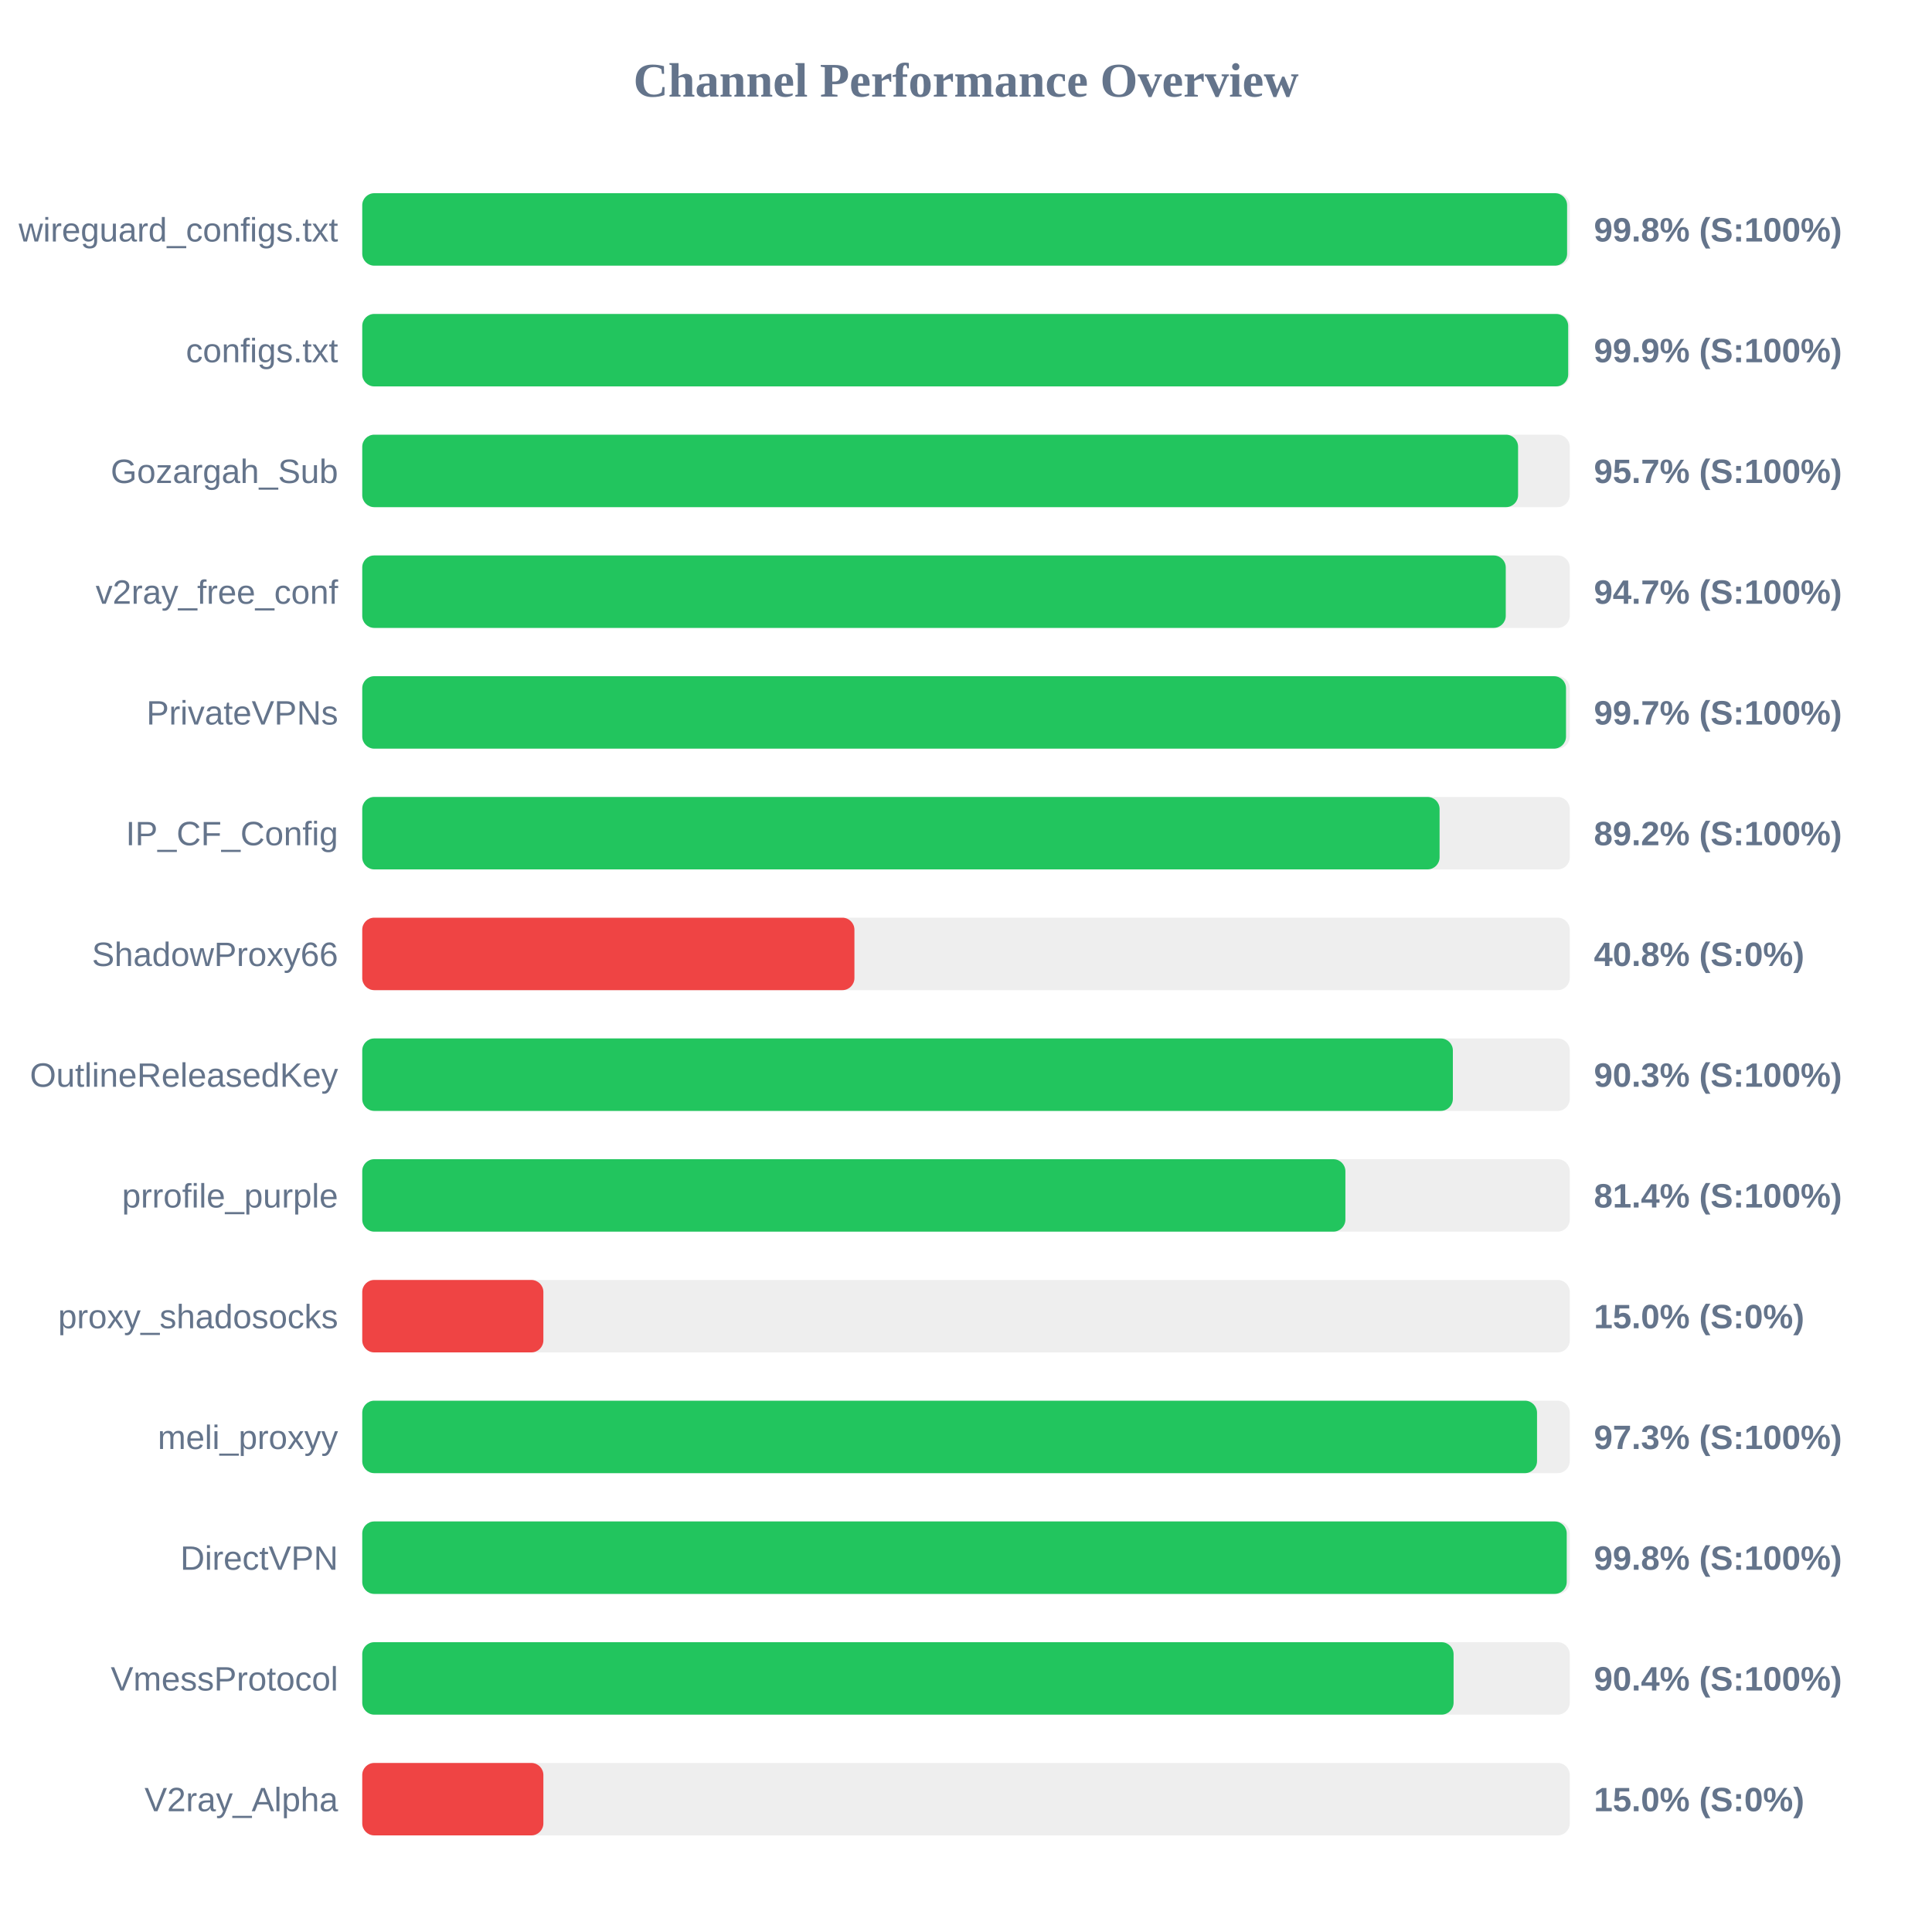
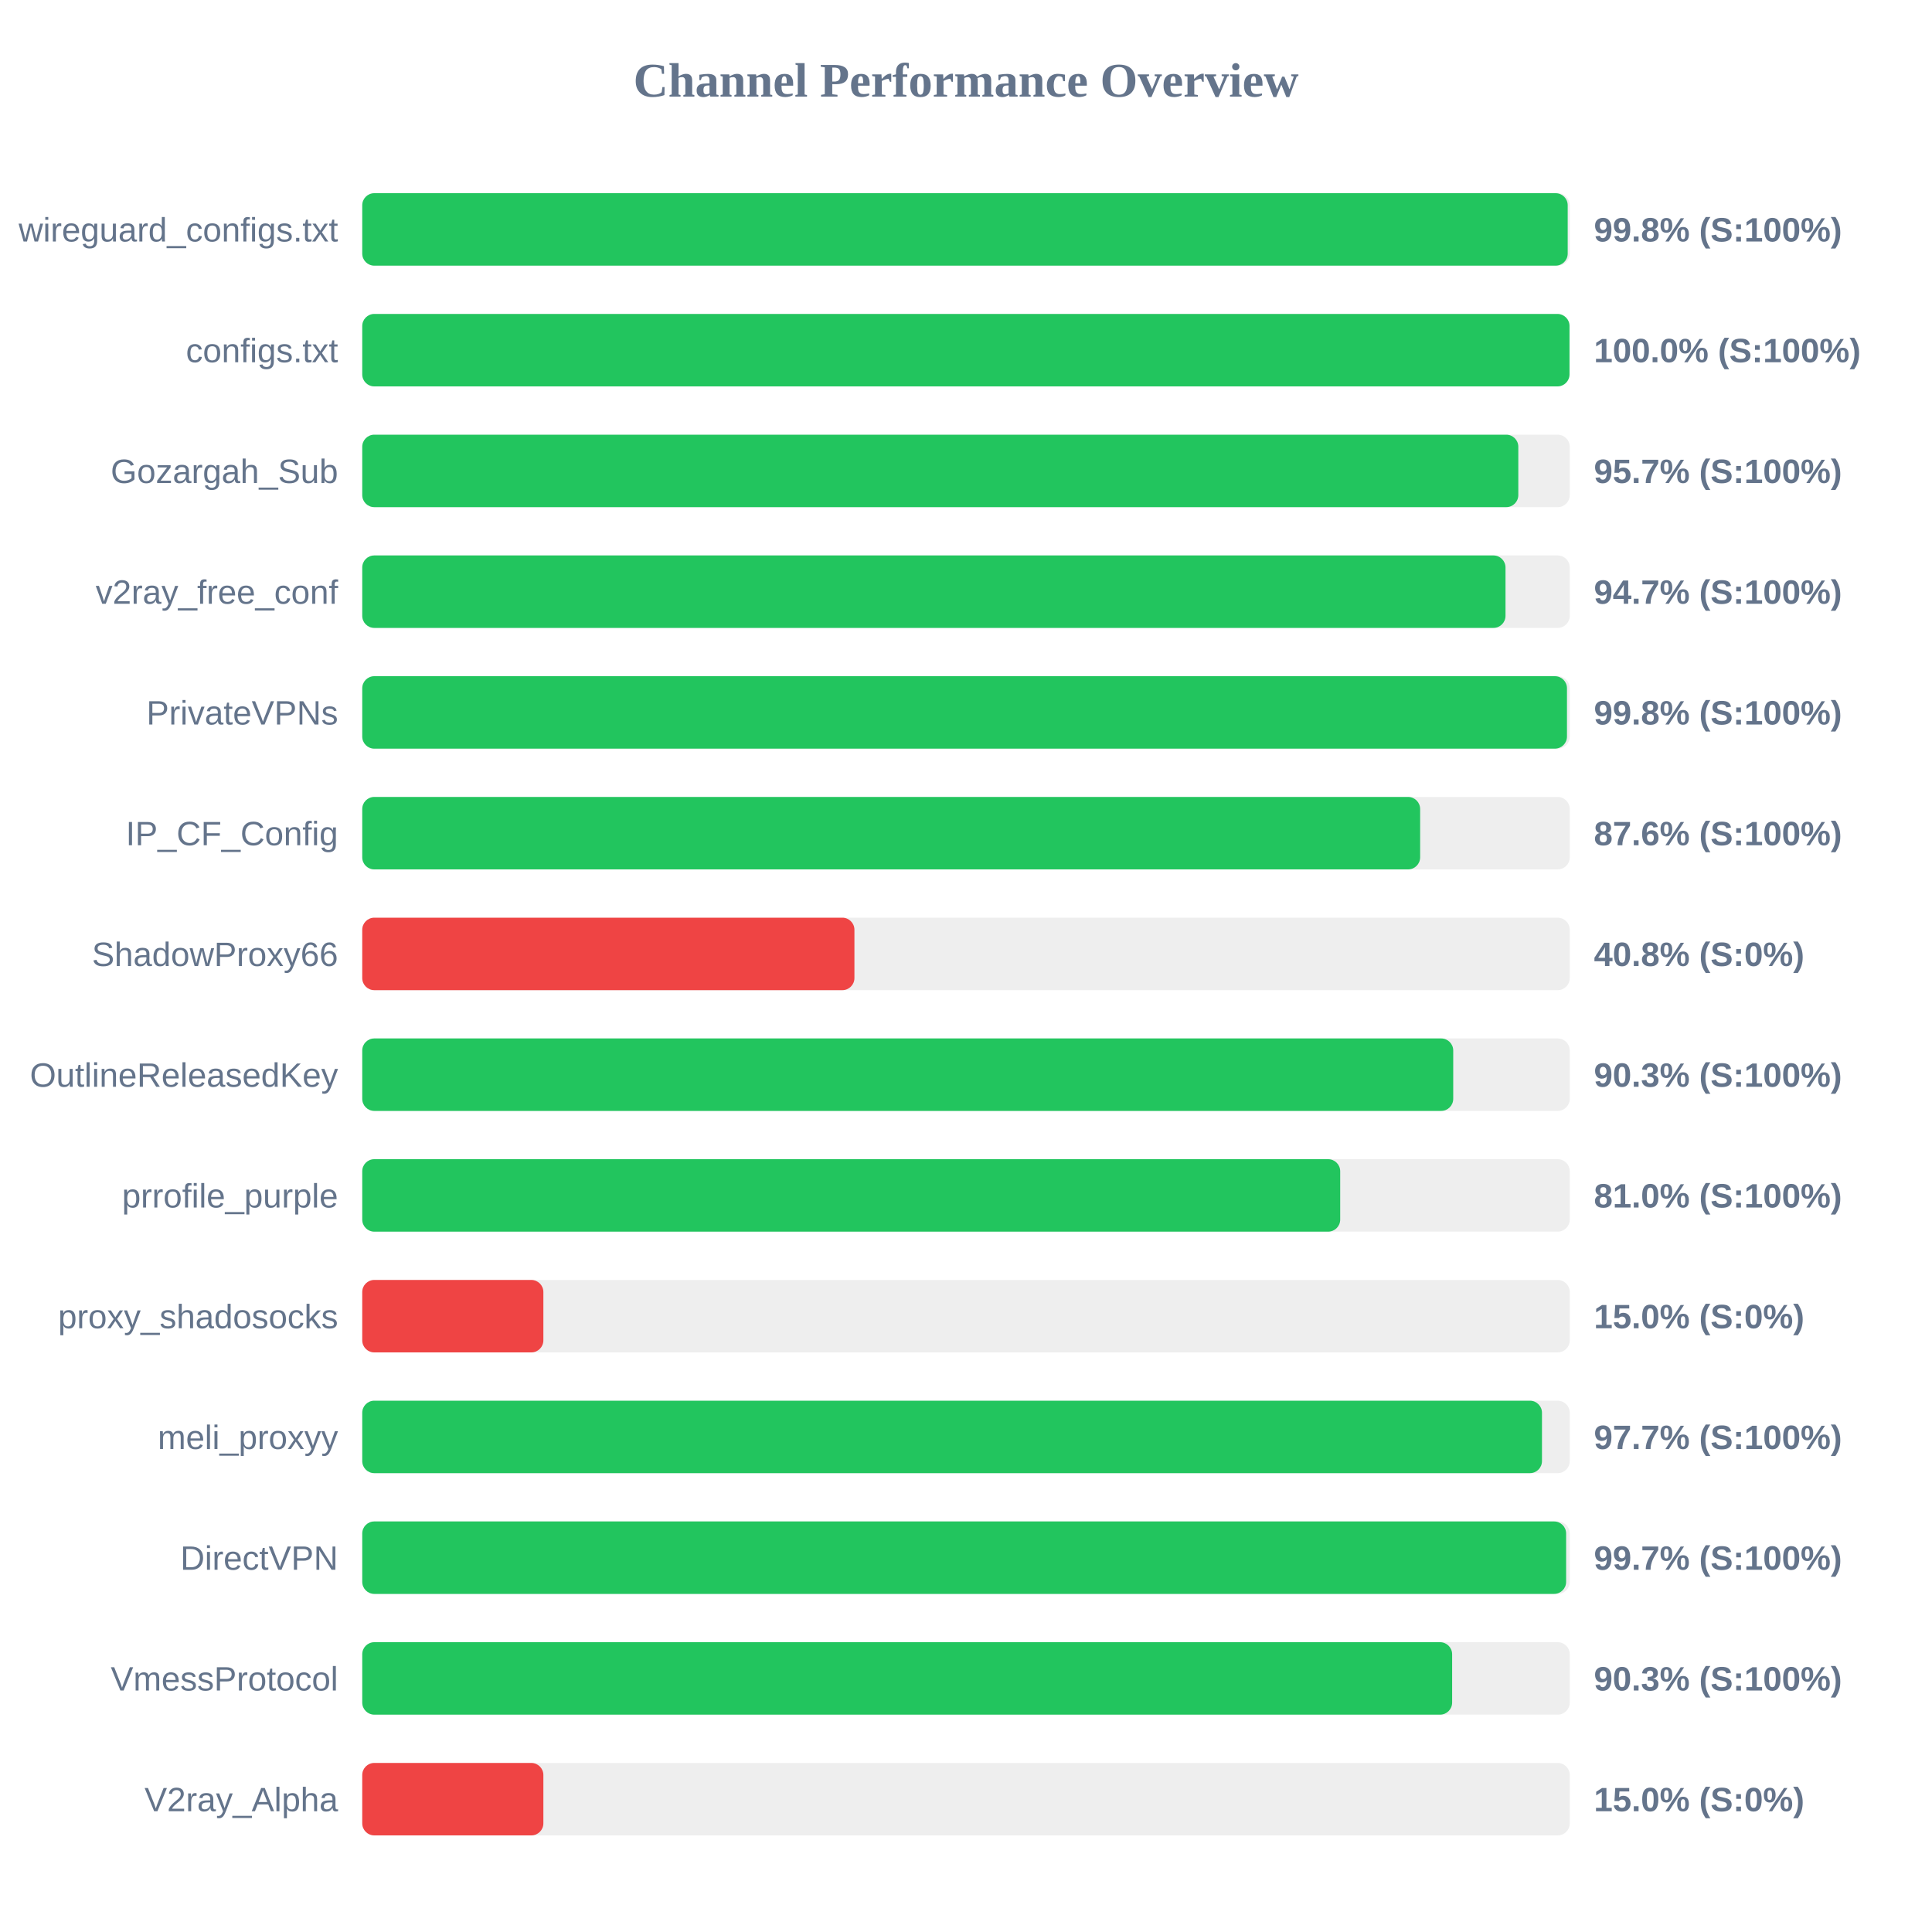
<svg xmlns="http://www.w3.org/2000/svg" width="800" height="800" version="1.1">
  <style>
        .row { font: 14px Arial; fill: #64748b; }
        .score { font: bold 14px Arial; fill: #64748b; }
    </style>
  <text x="400" y="40" text-anchor="middle" font-size="20px" font-weight="bold" fill="#64748b">Channel Performance Overview</text>
  <rect x="150" y="80" width="500" height="30" fill="#eee" rx="5" />
-   <rect x="150" y="80" width="498.9" height="30" fill="#22c55e" rx="5" />
+   <rect x="150" y="80" width="499.15" height="30" fill="#22c55e" rx="5" />
  <text x="140" y="100" text-anchor="end" class="row">wireguard_configs.txt</text>
  <text x="660" y="100" text-anchor="start" class="score">99.8% (S:100%)</text>
  <rect x="150" y="130" width="500" height="30" fill="#eee" rx="5" />
-   <rect x="150" y="130" width="499.35" height="30" fill="#22c55e" rx="5" />
+   <rect x="150" y="130" width="499.9" height="30" fill="#22c55e" rx="5" />
  <text x="140" y="150" text-anchor="end" class="row">configs.txt</text>
-   <text x="660" y="150" text-anchor="start" class="score">99.9% (S:100%)</text>
+   <text x="660" y="150" text-anchor="start" class="score">100.0% (S:100%)</text>
  <rect x="150" y="180" width="500" height="30" fill="#eee" rx="5" />
-   <rect x="150" y="180" width="478.6" height="30" fill="#22c55e" rx="5" />
+   <rect x="150" y="180" width="478.7" height="30" fill="#22c55e" rx="5" />
  <text x="140" y="200" text-anchor="end" class="row">Gozargah_Sub</text>
  <text x="660" y="200" text-anchor="start" class="score">95.7% (S:100%)</text>
  <rect x="150" y="230" width="500" height="30" fill="#eee" rx="5" />
-   <rect x="150" y="230" width="473.5" height="30" fill="#22c55e" rx="5" />
+   <rect x="150" y="230" width="473.4" height="30" fill="#22c55e" rx="5" />
  <text x="140" y="250" text-anchor="end" class="row">v2ray_free_conf</text>
  <text x="660" y="250" text-anchor="start" class="score">94.7% (S:100%)</text>
  <rect x="150" y="280" width="500" height="30" fill="#eee" rx="5" />
-   <rect x="150" y="280" width="498.45" height="30" fill="#22c55e" rx="5" />
+   <rect x="150" y="280" width="498.85" height="30" fill="#22c55e" rx="5" />
  <text x="140" y="300" text-anchor="end" class="row">PrivateVPNs</text>
-   <text x="660" y="300" text-anchor="start" class="score">99.7% (S:100%)</text>
+   <text x="660" y="300" text-anchor="start" class="score">99.8% (S:100%)</text>
  <rect x="150" y="330" width="500" height="30" fill="#eee" rx="5" />
-   <rect x="150" y="330" width="446.1" height="30" fill="#22c55e" rx="5" />
+   <rect x="150" y="330" width="438.05" height="30" fill="#22c55e" rx="5" />
  <text x="140" y="350" text-anchor="end" class="row">IP_CF_Config</text>
-   <text x="660" y="350" text-anchor="start" class="score">89.2% (S:100%)</text>
+   <text x="660" y="350" text-anchor="start" class="score">87.6% (S:100%)</text>
  <rect x="150" y="380" width="500" height="30" fill="#eee" rx="5" />
  <rect x="150" y="380" width="203.8" height="30" fill="#ef4444" rx="5" />
  <text x="140" y="400" text-anchor="end" class="row">ShadowProxy66</text>
  <text x="660" y="400" text-anchor="start" class="score">40.8% (S:0%)</text>
  <rect x="150" y="430" width="500" height="30" fill="#eee" rx="5" />
-   <rect x="150" y="430" width="451.6" height="30" fill="#22c55e" rx="5" />
+   <rect x="150" y="430" width="451.75" height="30" fill="#22c55e" rx="5" />
  <text x="140" y="450" text-anchor="end" class="row">OutlineReleasedKey</text>
  <text x="660" y="450" text-anchor="start" class="score">90.3% (S:100%)</text>
  <rect x="150" y="480" width="500" height="30" fill="#eee" rx="5" />
-   <rect x="150" y="480" width="407.1" height="30" fill="#22c55e" rx="5" />
+   <rect x="150" y="480" width="404.95" height="30" fill="#22c55e" rx="5" />
  <text x="140" y="500" text-anchor="end" class="row">prrofile_purple</text>
-   <text x="660" y="500" text-anchor="start" class="score">81.4% (S:100%)</text>
+   <text x="660" y="500" text-anchor="start" class="score">81.0% (S:100%)</text>
  <rect x="150" y="530" width="500" height="30" fill="#eee" rx="5" />
  <rect x="150" y="530" width="75.0" height="30" fill="#ef4444" rx="5" />
  <text x="140" y="550" text-anchor="end" class="row">proxy_shadosocks</text>
  <text x="660" y="550" text-anchor="start" class="score">15.0% (S:0%)</text>
  <rect x="150" y="580" width="500" height="30" fill="#eee" rx="5" />
-   <rect x="150" y="580" width="486.45" height="30" fill="#22c55e" rx="5" />
+   <rect x="150" y="580" width="488.5" height="30" fill="#22c55e" rx="5" />
  <text x="140" y="600" text-anchor="end" class="row">meli_proxyy</text>
-   <text x="660" y="600" text-anchor="start" class="score">97.3% (S:100%)</text>
+   <text x="660" y="600" text-anchor="start" class="score">97.7% (S:100%)</text>
  <rect x="150" y="630" width="500" height="30" fill="#eee" rx="5" />
-   <rect x="150" y="630" width="498.75" height="30" fill="#22c55e" rx="5" />
+   <rect x="150" y="630" width="498.5" height="30" fill="#22c55e" rx="5" />
  <text x="140" y="650" text-anchor="end" class="row">DirectVPN</text>
-   <text x="660" y="650" text-anchor="start" class="score">99.8% (S:100%)</text>
+   <text x="660" y="650" text-anchor="start" class="score">99.7% (S:100%)</text>
  <rect x="150" y="680" width="500" height="30" fill="#eee" rx="5" />
-   <rect x="150" y="680" width="451.9" height="30" fill="#22c55e" rx="5" />
+   <rect x="150" y="680" width="451.3" height="30" fill="#22c55e" rx="5" />
  <text x="140" y="700" text-anchor="end" class="row">VmessProtocol</text>
-   <text x="660" y="700" text-anchor="start" class="score">90.4% (S:100%)</text>
+   <text x="660" y="700" text-anchor="start" class="score">90.3% (S:100%)</text>
  <rect x="150" y="730" width="500" height="30" fill="#eee" rx="5" />
  <rect x="150" y="730" width="75.0" height="30" fill="#ef4444" rx="5" />
  <text x="140" y="750" text-anchor="end" class="row">V2ray_Alpha</text>
  <text x="660" y="750" text-anchor="start" class="score">15.0% (S:0%)</text>
</svg>
